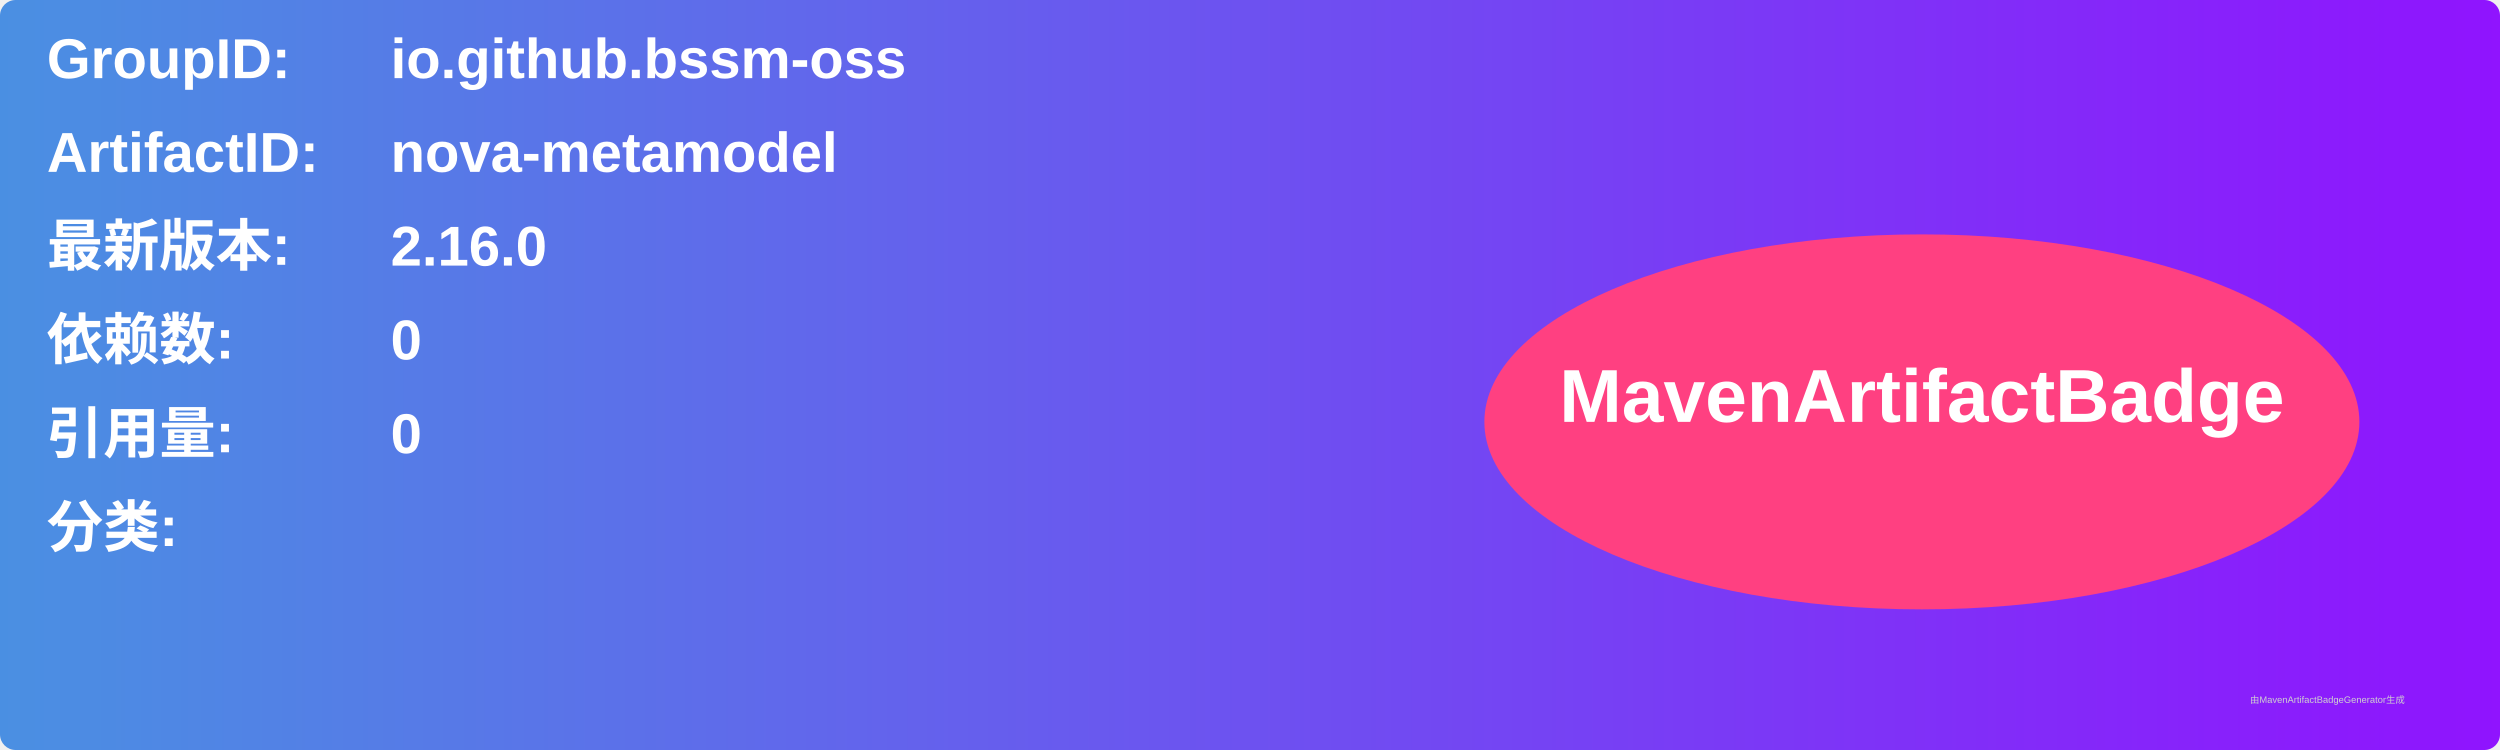
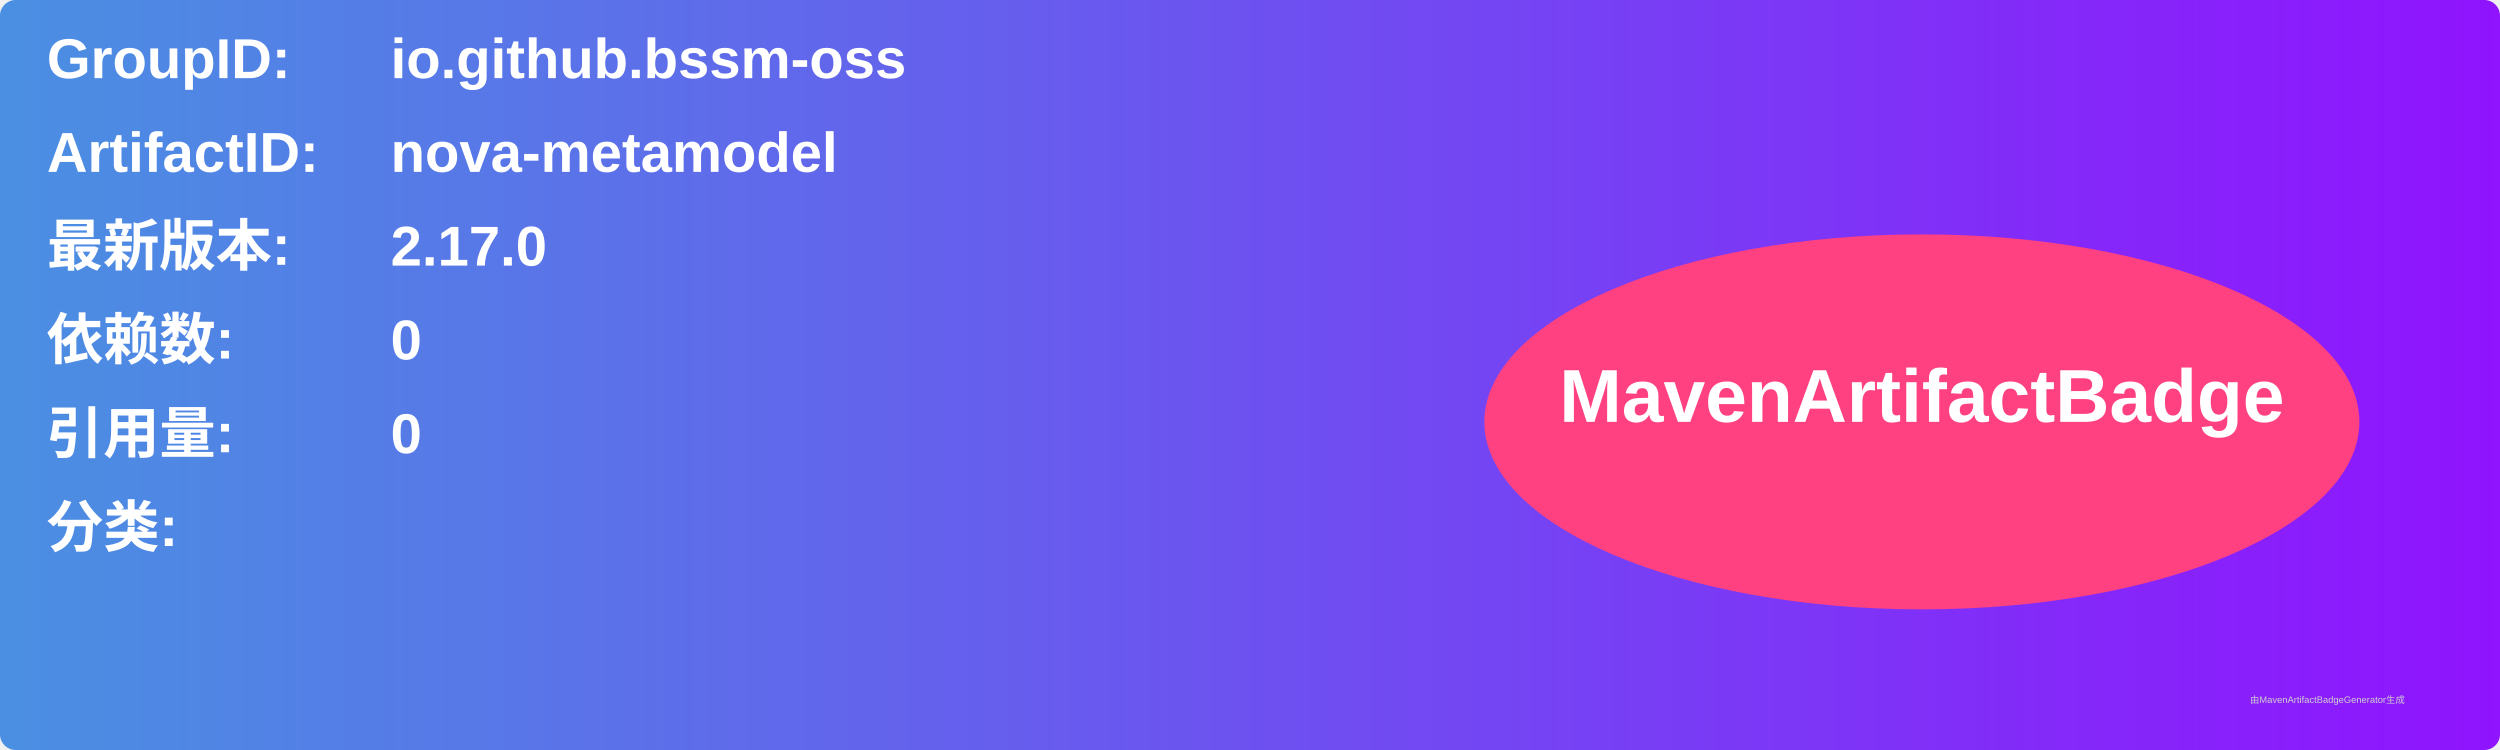
<svg xmlns="http://www.w3.org/2000/svg" width="800" height="240" viewBox="0 0 800 240">
  <linearGradient id="grad" x1="0%" y1="0%" x2="100%" y2="0%">
    <stop offset="0%" stop-color="#4a90e2" />
    <stop offset="100%" stop-color="#9013fe" />
  </linearGradient>
  <rect width="100%" height="100%" rx="5" ry="5" fill="url(#grad)" />
  <g transform="translate(15, 15)">
    <text x="0" y="10" font-family="Arial" font-size="18" fill="white" font-weight="bold" width="260">GroupID:</text>
    <text x="110" y="10" font-family="Arial" font-size="18" fill="white" font-weight="bold" width="460">io.github.bssm-oss</text>
    <text x="0" y="40" font-family="Arial" font-size="18" fill="white" font-weight="bold" width="260">ArtifactID:</text>
    <text x="110" y="40" font-family="Arial" font-size="18" fill="white" font-weight="bold" width="460">nova-metamodel</text>
    <text x="0" y="70" font-family="Arial" font-size="18" fill="white" font-weight="bold">最新版本:</text>
    <text x="110" y="70" font-family="Arial" font-size="18" fill="white" font-weight="bold">
-       <tspan font-weight="bold">2.16.0</tspan>
+       <tspan font-weight="bold">2.17.0</tspan>
    </text>
    <text x="0" y="100" font-family="Arial" font-size="18" fill="white" font-weight="bold">依赖数: </text>
    <text x="110" y="100" font-family="Arial" font-size="18" fill="white">
      <tspan font-weight="bold">0</tspan>
    </text>
    <text x="0" y="130" font-family="Arial" font-size="18" fill="white" font-weight="bold">引用量: </text>
    <text x="110" y="130" font-family="Arial" font-size="18" fill="white">
      <tspan font-weight="bold">0</tspan>
    </text>
    <text x="0" y="160" font-family="Arial" font-size="18" fill="white" font-weight="bold">分类:</text>
    <text x="10" y="190" font-family="Arial" font-size="10" fill="white">
      <tspan font-weight="bold" />
    </text>
    <ellipse cx="600" cy="120" rx="140" ry="60" fill="#ff4081" />
    <text x="600" y="120" text-anchor="middle" font-family="Arial" font-size="24" fill="white" font-weight="bold">MavenArtifactBadge</text>
  </g>
  <text x="720" y="225" font-family="Arial" font-size="3" fill="#d0d0d0">由MavenArtifactBadgeGenerator生成</text>
</svg>
